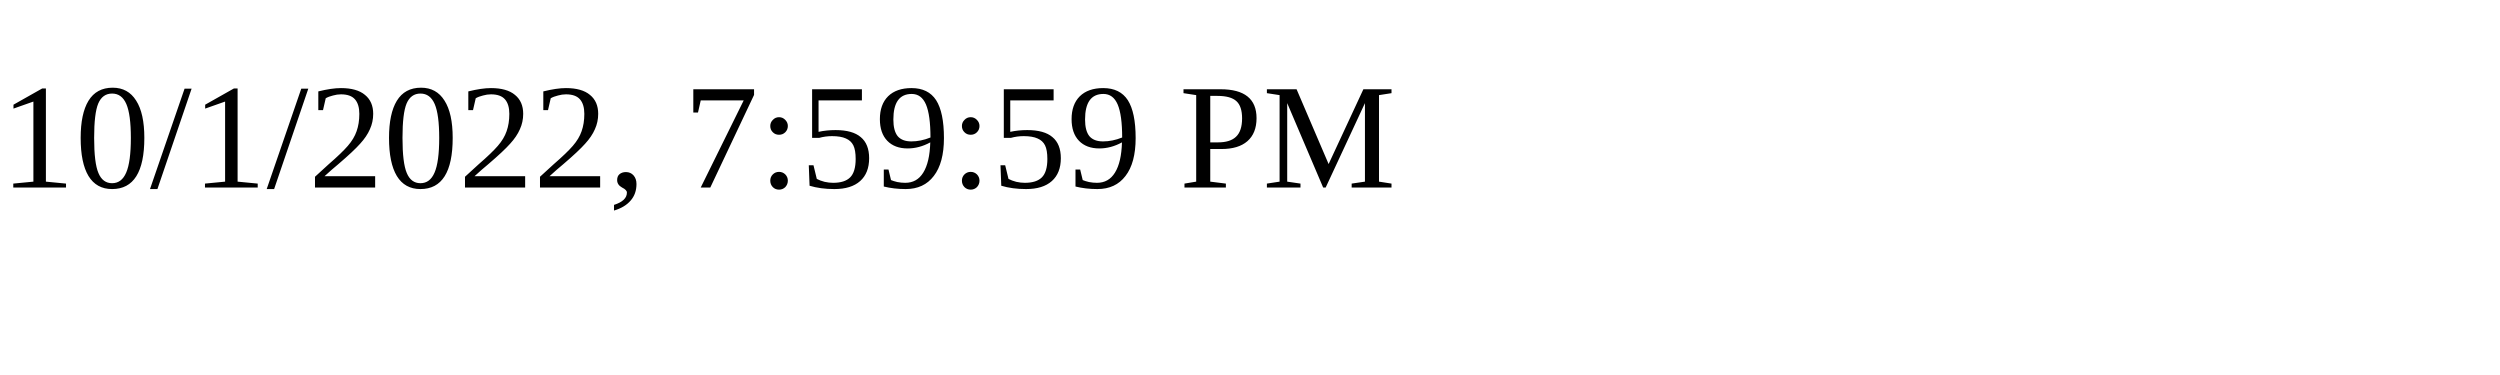
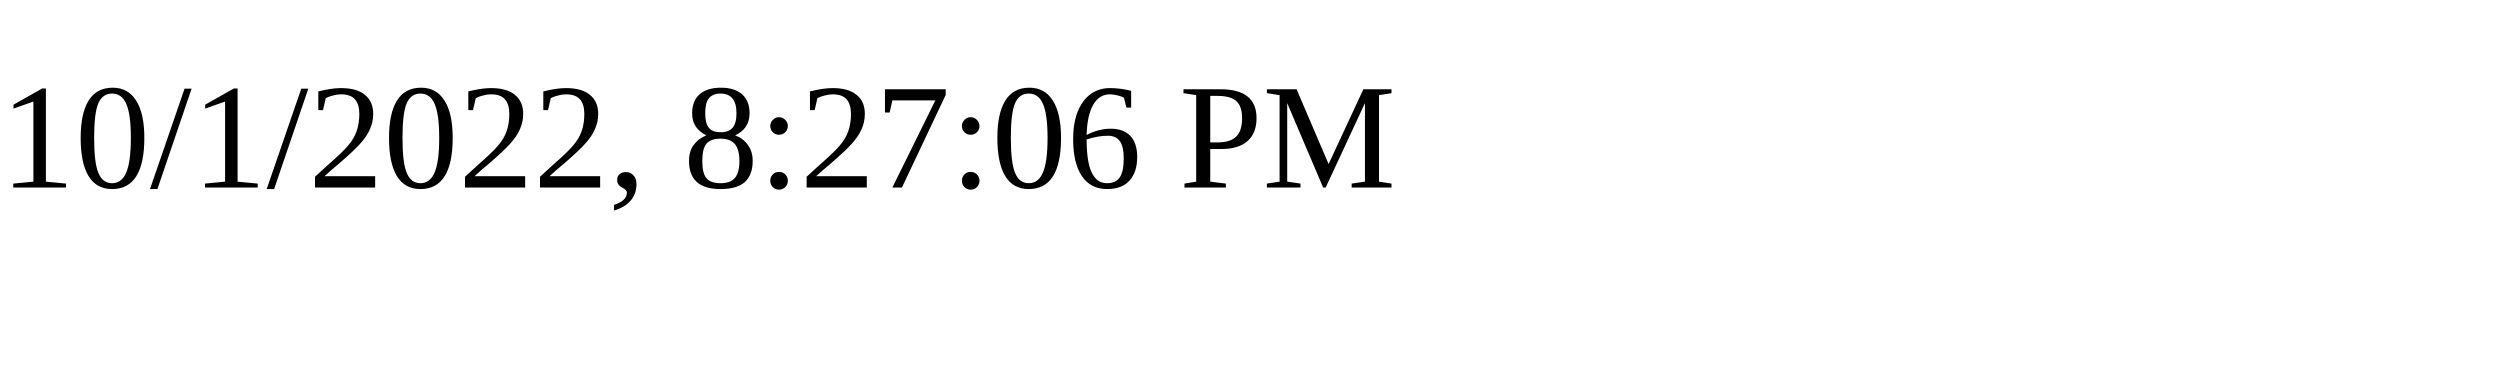
<svg xmlns="http://www.w3.org/2000/svg" height="30" width="200">
-   <text x="0" y="15">10/1/2022, 7:59:59 PM</text>
+   <text x="0" y="15">10/1/2022, 8:27:06 PM</text>
</svg>
